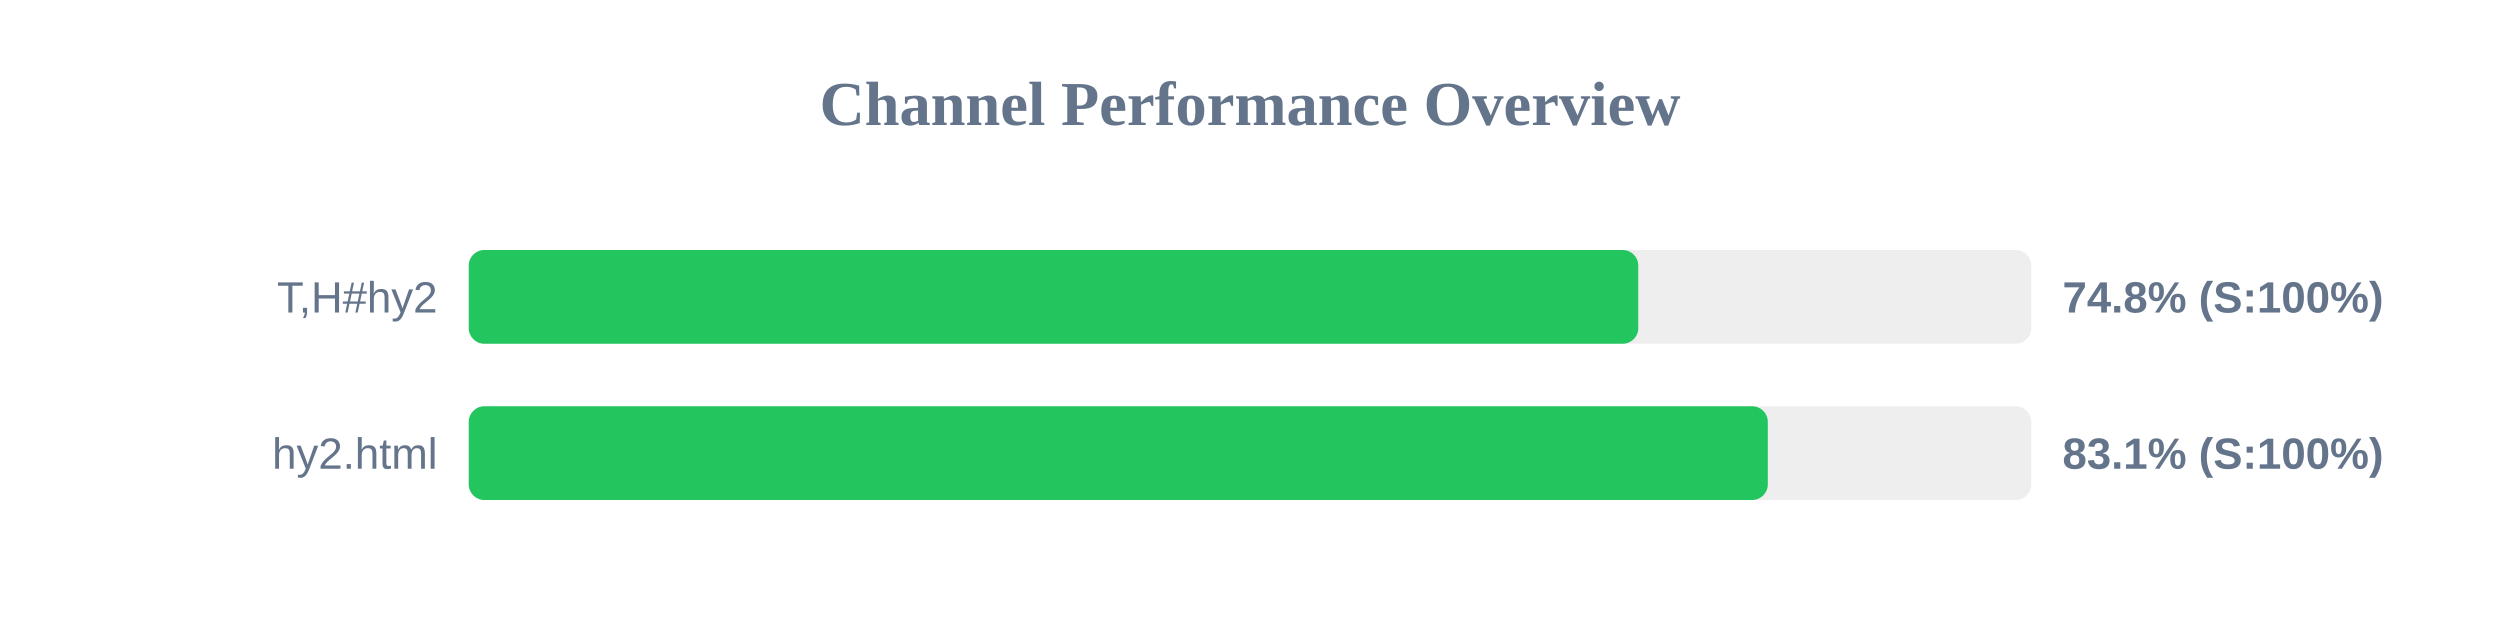
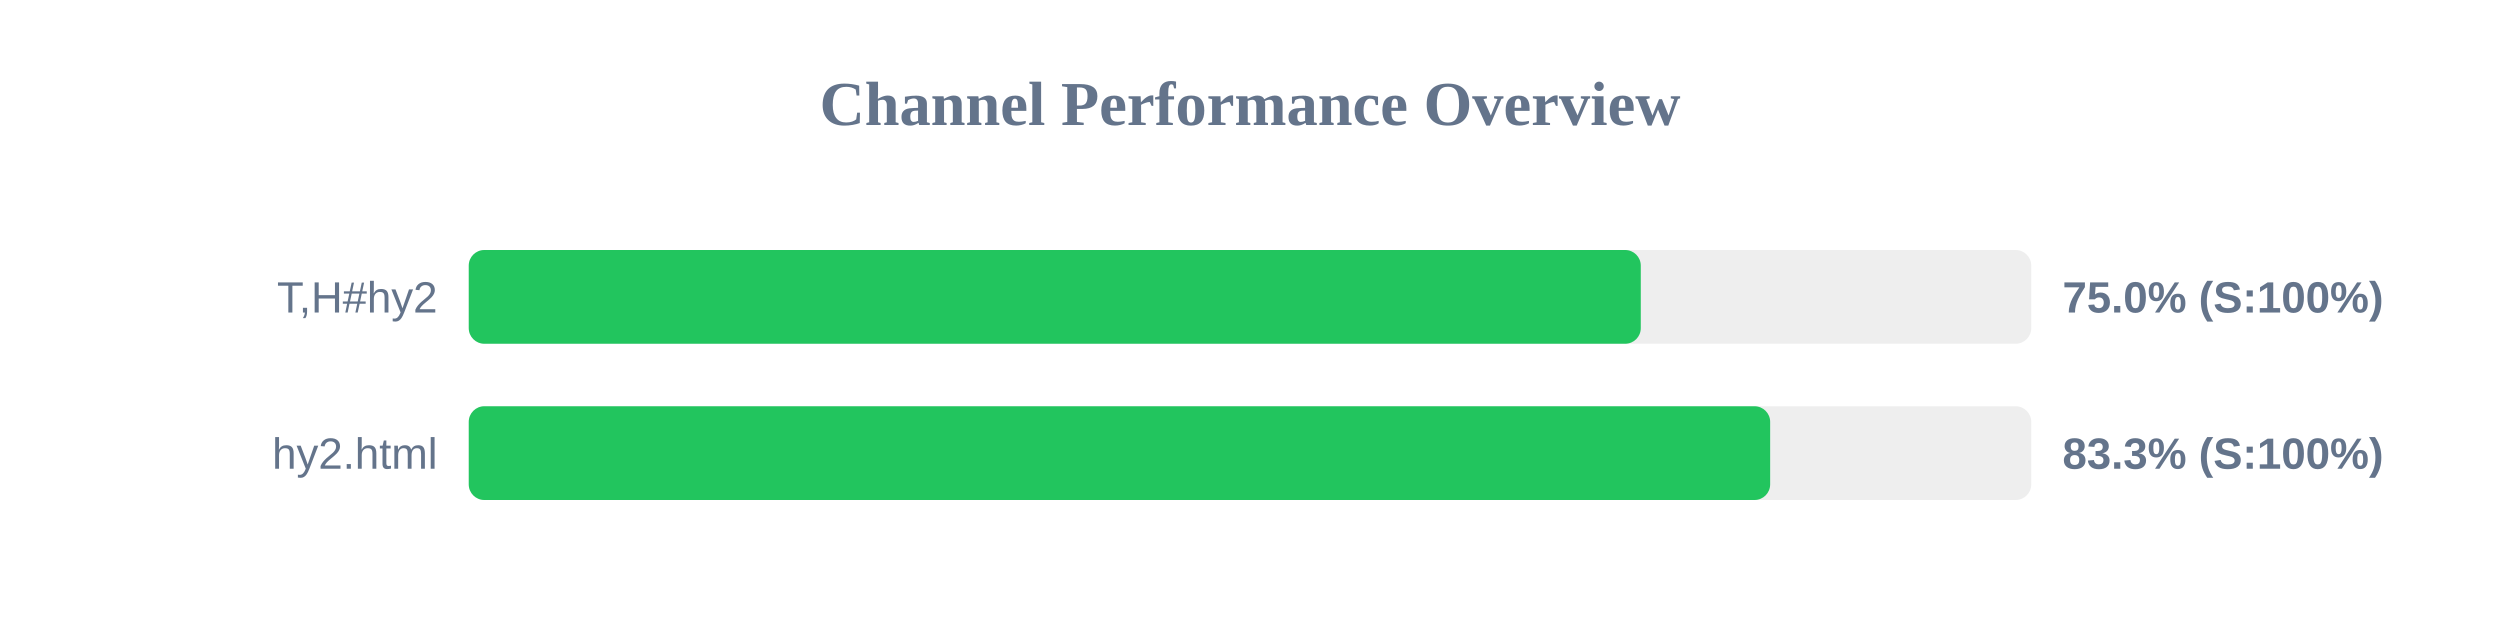
<svg xmlns="http://www.w3.org/2000/svg" width="800" height="200" version="1.1">
  <style>
        .row { font: 14px Arial; fill: #64748b; }
        .score { font: bold 14px Arial; fill: #64748b; }
    </style>
  <text x="400" y="40" text-anchor="middle" font-size="20px" font-weight="bold" fill="#64748b">Channel Performance Overview</text>
  <rect x="150" y="80" width="500" height="30" fill="#eee" rx="5" />
-   <rect x="150" y="80" width="374.25" height="30" fill="#22c55e" rx="5" />
+   <rect x="150" y="80" width="375.05" height="30" fill="#22c55e" rx="5" />
  <text x="140" y="100" text-anchor="end" class="row">T,H#hy2</text>
-   <text x="660" y="100" text-anchor="start" class="score">74.8% (S:100%)</text>
+   <text x="660" y="100" text-anchor="start" class="score">75.0% (S:100%)</text>
  <rect x="150" y="130" width="500" height="30" fill="#eee" rx="5" />
-   <rect x="150" y="130" width="415.7" height="30" fill="#22c55e" rx="5" />
+   <rect x="150" y="130" width="416.45" height="30" fill="#22c55e" rx="5" />
  <text x="140" y="150" text-anchor="end" class="row">hy2.html</text>
-   <text x="660" y="150" text-anchor="start" class="score">83.1% (S:100%)</text>
+   <text x="660" y="150" text-anchor="start" class="score">83.3% (S:100%)</text>
</svg>
